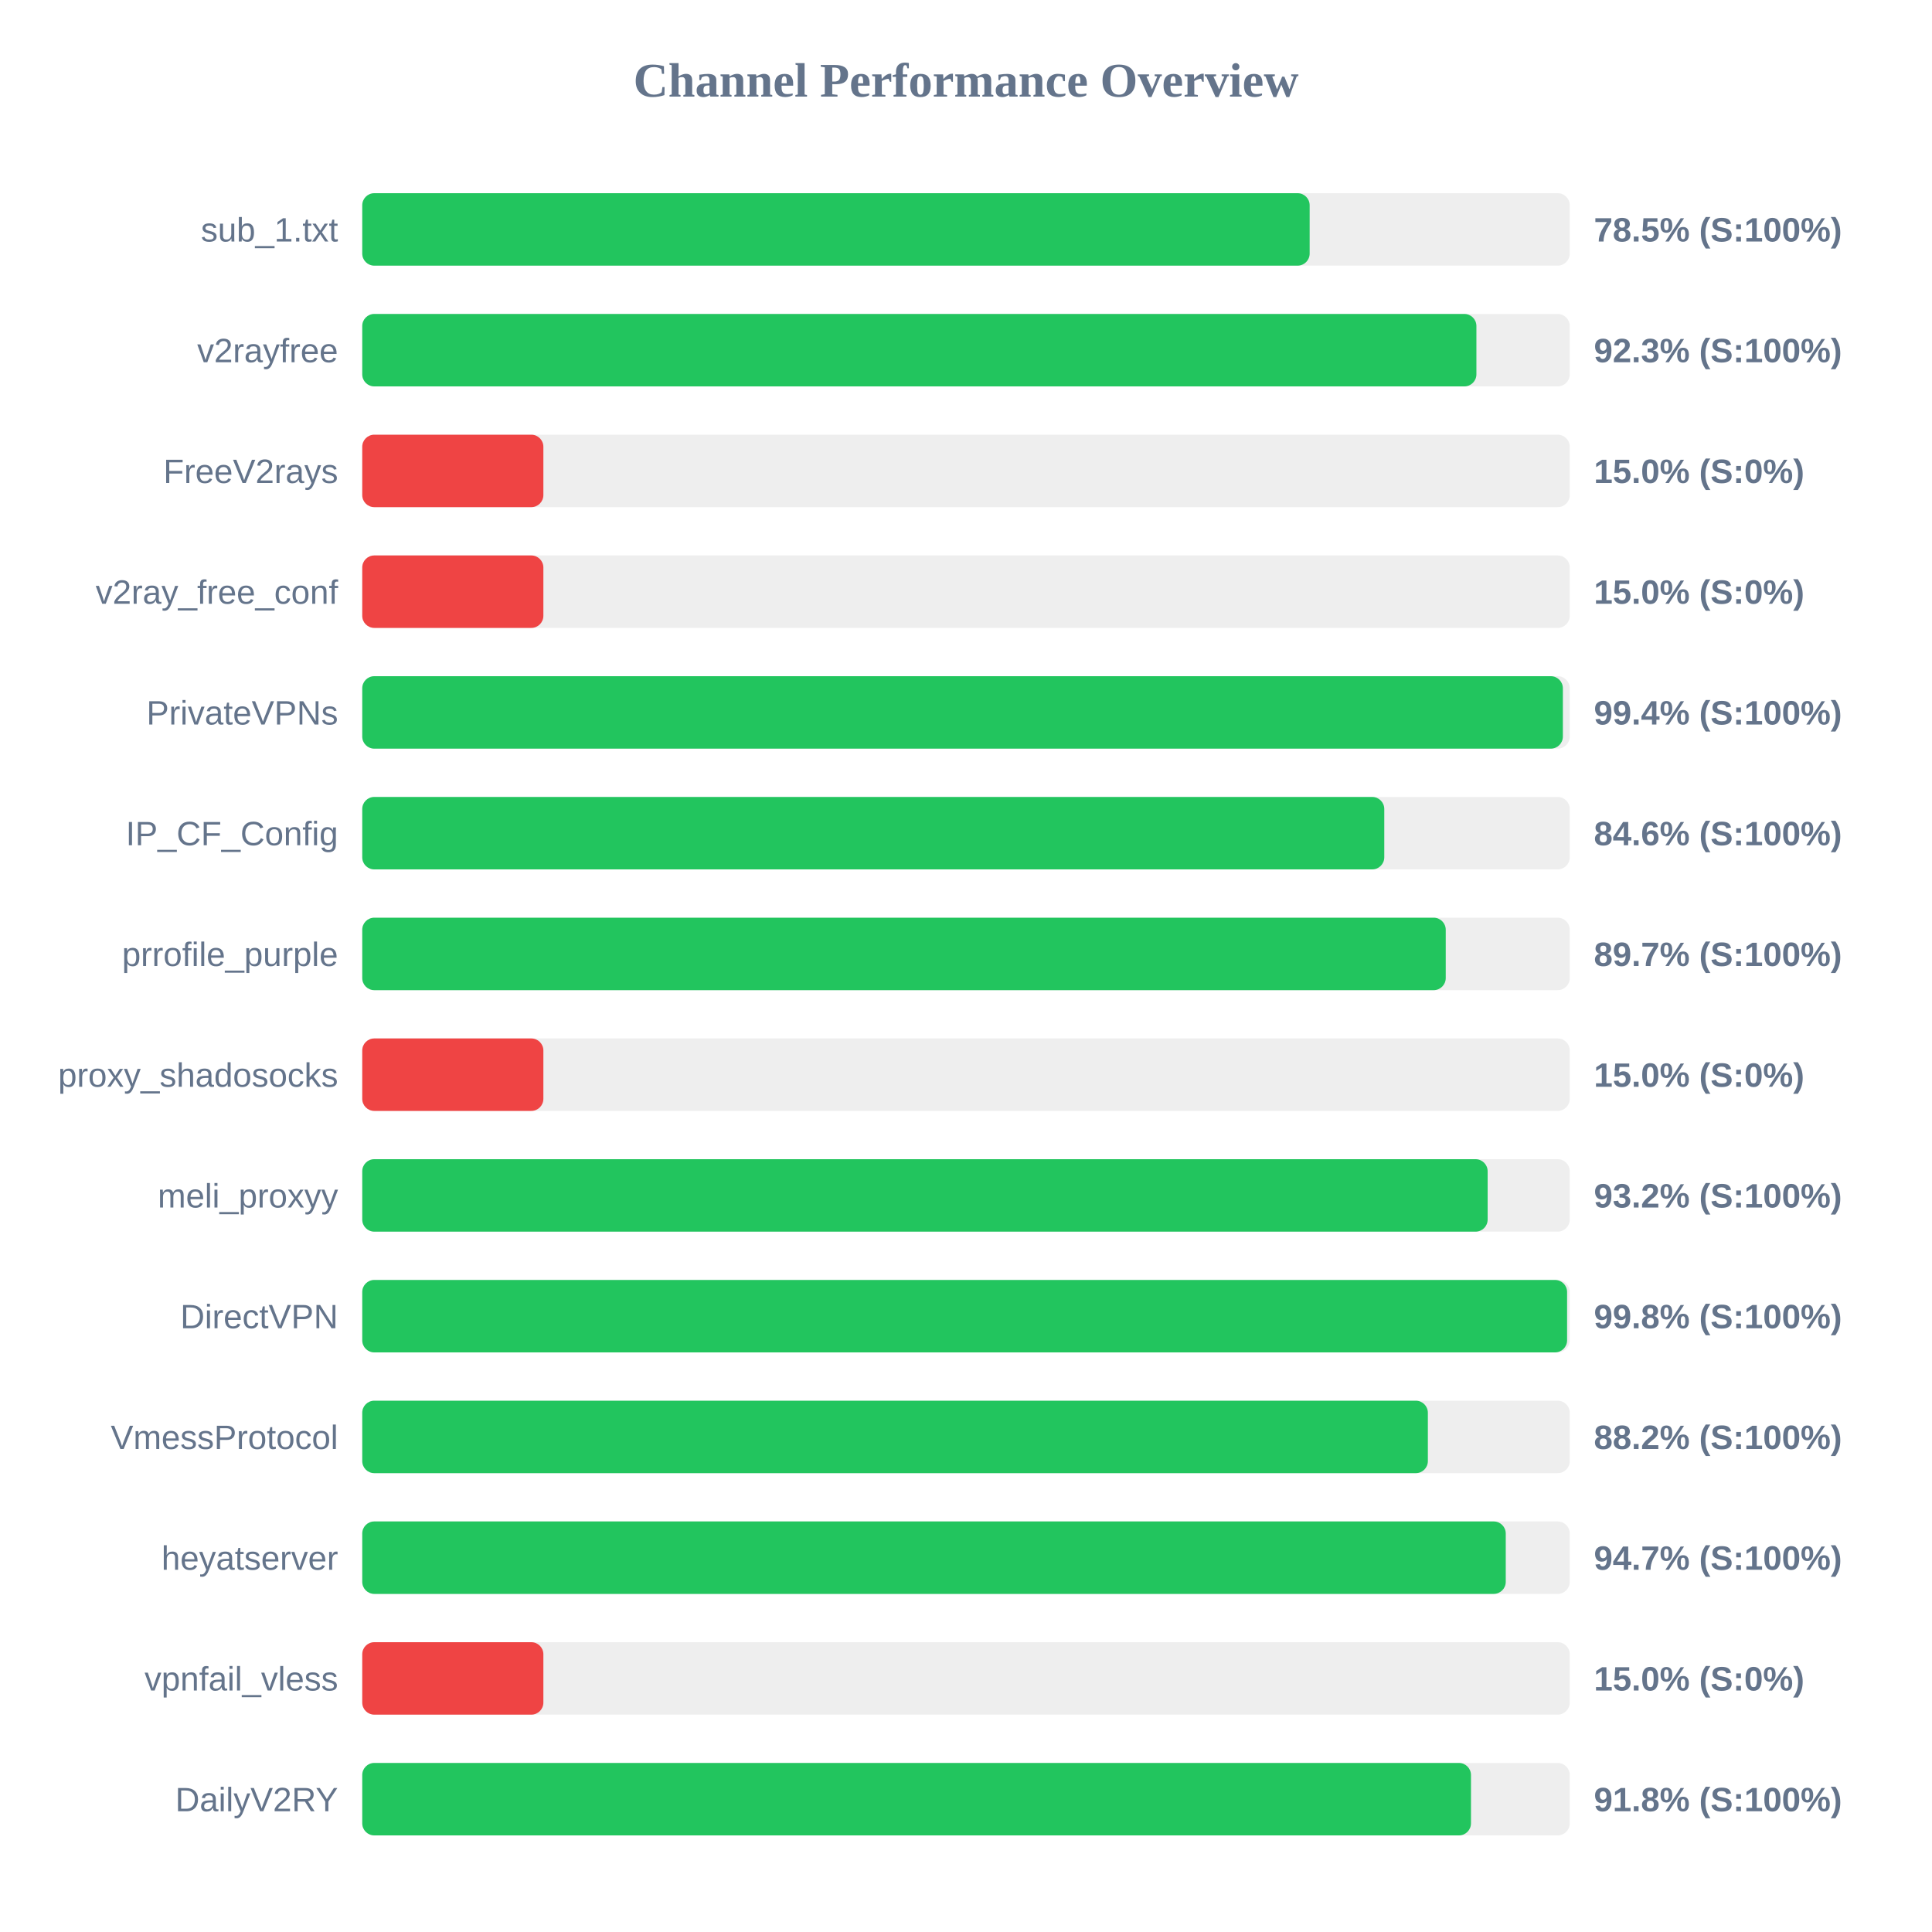
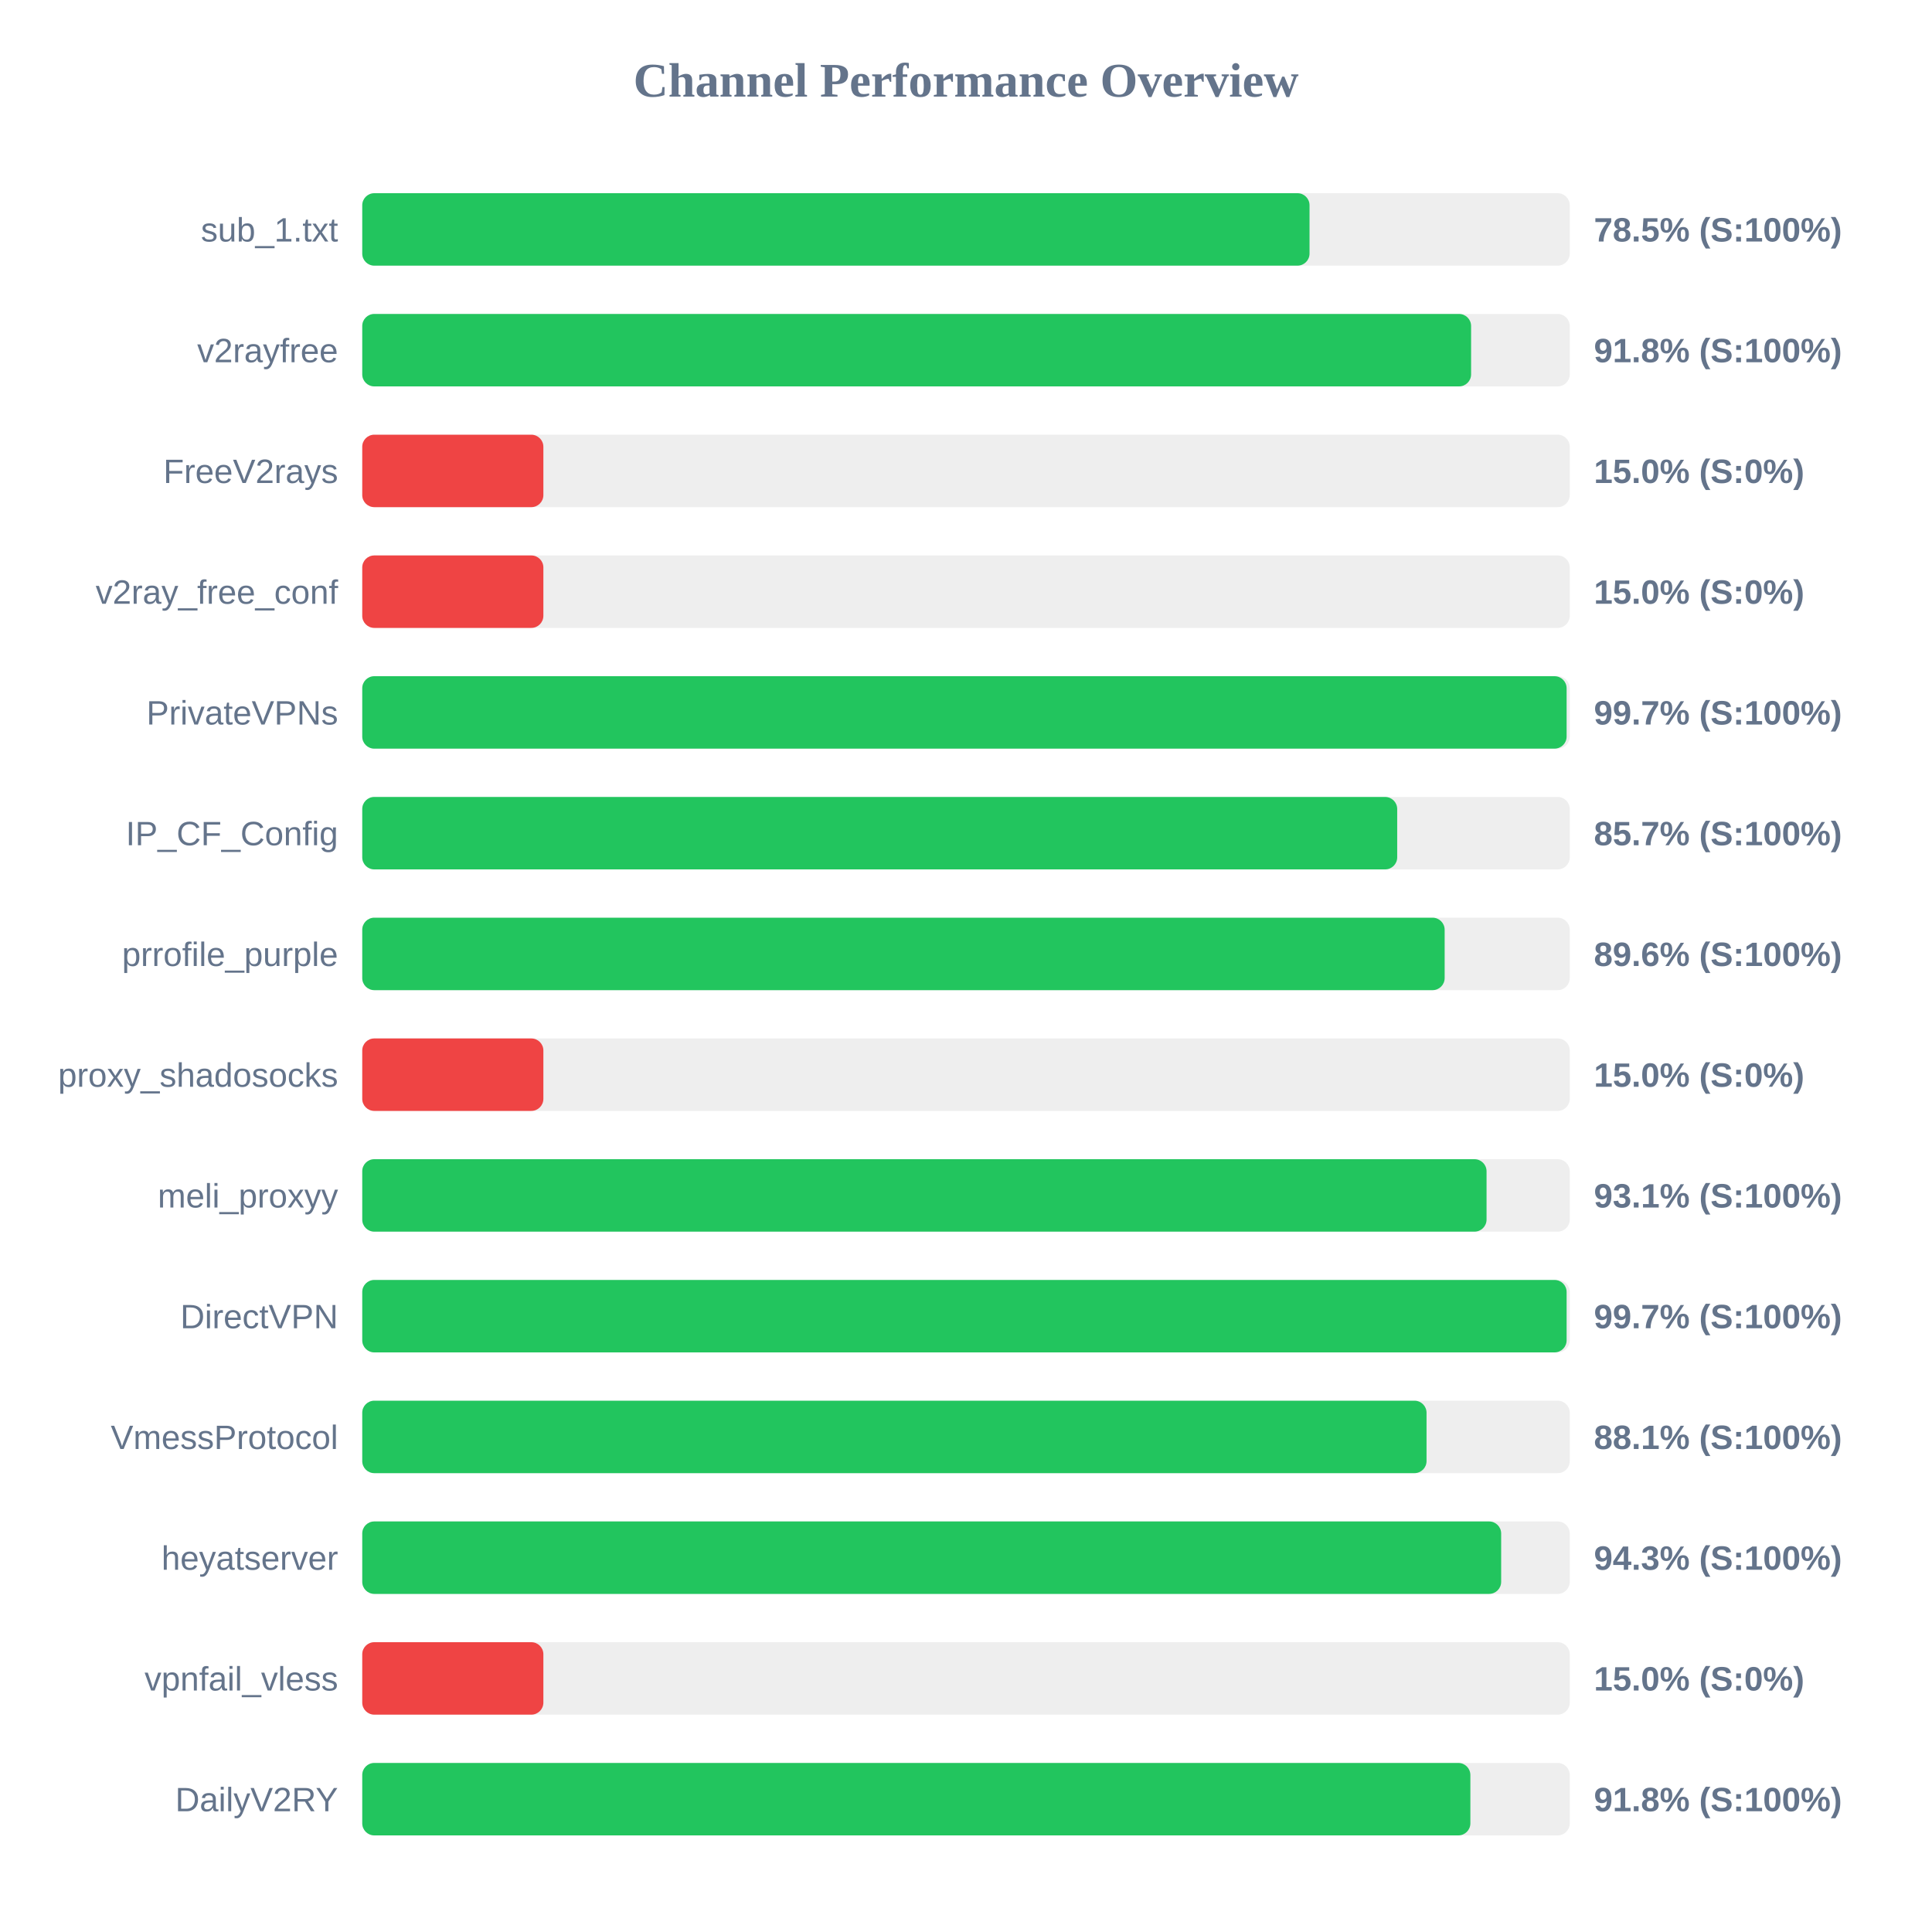
<svg xmlns="http://www.w3.org/2000/svg" width="800" height="800" version="1.1">
  <style>
        .row { font: 14px Arial; fill: #64748b; }
        .score { font: bold 14px Arial; fill: #64748b; }
    </style>
  <text x="400" y="40" text-anchor="middle" font-size="20px" font-weight="bold" fill="#64748b">Channel Performance Overview</text>
  <rect x="150" y="80" width="500" height="30" fill="#eee" rx="5" />
-   <rect x="150" y="80" width="392.3" height="30" fill="#22c55e" rx="5" />
+   <rect x="150" y="80" width="392.25" height="30" fill="#22c55e" rx="5" />
  <text x="140" y="100" text-anchor="end" class="row">sub_1.txt</text>
  <text x="660" y="100" text-anchor="start" class="score">78.5% (S:100%)</text>
  <rect x="150" y="130" width="500" height="30" fill="#eee" rx="5" />
-   <rect x="150" y="130" width="461.35" height="30" fill="#22c55e" rx="5" />
+   <rect x="150" y="130" width="459.15" height="30" fill="#22c55e" rx="5" />
  <text x="140" y="150" text-anchor="end" class="row">v2rayfree</text>
-   <text x="660" y="150" text-anchor="start" class="score">92.3% (S:100%)</text>
+   <text x="660" y="150" text-anchor="start" class="score">91.8% (S:100%)</text>
  <rect x="150" y="180" width="500" height="30" fill="#eee" rx="5" />
  <rect x="150" y="180" width="75.0" height="30" fill="#ef4444" rx="5" />
  <text x="140" y="200" text-anchor="end" class="row">FreeV2rays</text>
  <text x="660" y="200" text-anchor="start" class="score">15.0% (S:0%)</text>
  <rect x="150" y="230" width="500" height="30" fill="#eee" rx="5" />
  <rect x="150" y="230" width="75.0" height="30" fill="#ef4444" rx="5" />
  <text x="140" y="250" text-anchor="end" class="row">v2ray_free_conf</text>
  <text x="660" y="250" text-anchor="start" class="score">15.0% (S:0%)</text>
  <rect x="150" y="280" width="500" height="30" fill="#eee" rx="5" />
-   <rect x="150" y="280" width="497.15" height="30" fill="#22c55e" rx="5" />
+   <rect x="150" y="280" width="498.7" height="30" fill="#22c55e" rx="5" />
  <text x="140" y="300" text-anchor="end" class="row">PrivateVPNs</text>
-   <text x="660" y="300" text-anchor="start" class="score">99.4% (S:100%)</text>
+   <text x="660" y="300" text-anchor="start" class="score">99.7% (S:100%)</text>
  <rect x="150" y="330" width="500" height="30" fill="#eee" rx="5" />
-   <rect x="150" y="330" width="423.2" height="30" fill="#22c55e" rx="5" />
+   <rect x="150" y="330" width="428.55" height="30" fill="#22c55e" rx="5" />
  <text x="140" y="350" text-anchor="end" class="row">IP_CF_Config</text>
-   <text x="660" y="350" text-anchor="start" class="score">84.6% (S:100%)</text>
+   <text x="660" y="350" text-anchor="start" class="score">85.7% (S:100%)</text>
  <rect x="150" y="380" width="500" height="30" fill="#eee" rx="5" />
-   <rect x="150" y="380" width="448.65" height="30" fill="#22c55e" rx="5" />
+   <rect x="150" y="380" width="448.2" height="30" fill="#22c55e" rx="5" />
  <text x="140" y="400" text-anchor="end" class="row">prrofile_purple</text>
-   <text x="660" y="400" text-anchor="start" class="score">89.7% (S:100%)</text>
+   <text x="660" y="400" text-anchor="start" class="score">89.6% (S:100%)</text>
  <rect x="150" y="430" width="500" height="30" fill="#eee" rx="5" />
  <rect x="150" y="430" width="75.0" height="30" fill="#ef4444" rx="5" />
  <text x="140" y="450" text-anchor="end" class="row">proxy_shadosocks</text>
  <text x="660" y="450" text-anchor="start" class="score">15.0% (S:0%)</text>
  <rect x="150" y="480" width="500" height="30" fill="#eee" rx="5" />
-   <rect x="150" y="480" width="466.0" height="30" fill="#22c55e" rx="5" />
+   <rect x="150" y="480" width="465.55" height="30" fill="#22c55e" rx="5" />
  <text x="140" y="500" text-anchor="end" class="row">meli_proxyy</text>
-   <text x="660" y="500" text-anchor="start" class="score">93.2% (S:100%)</text>
+   <text x="660" y="500" text-anchor="start" class="score">93.1% (S:100%)</text>
  <rect x="150" y="530" width="500" height="30" fill="#eee" rx="5" />
-   <rect x="150" y="530" width="498.9" height="30" fill="#22c55e" rx="5" />
+   <rect x="150" y="530" width="498.7" height="30" fill="#22c55e" rx="5" />
  <text x="140" y="550" text-anchor="end" class="row">DirectVPN</text>
-   <text x="660" y="550" text-anchor="start" class="score">99.8% (S:100%)</text>
+   <text x="660" y="550" text-anchor="start" class="score">99.7% (S:100%)</text>
  <rect x="150" y="580" width="500" height="30" fill="#eee" rx="5" />
-   <rect x="150" y="580" width="441.25" height="30" fill="#22c55e" rx="5" />
+   <rect x="150" y="580" width="440.7" height="30" fill="#22c55e" rx="5" />
  <text x="140" y="600" text-anchor="end" class="row">VmessProtocol</text>
-   <text x="660" y="600" text-anchor="start" class="score">88.2% (S:100%)</text>
+   <text x="660" y="600" text-anchor="start" class="score">88.1% (S:100%)</text>
  <rect x="150" y="630" width="500" height="30" fill="#eee" rx="5" />
-   <rect x="150" y="630" width="473.5" height="30" fill="#22c55e" rx="5" />
+   <rect x="150" y="630" width="471.6" height="30" fill="#22c55e" rx="5" />
  <text x="140" y="650" text-anchor="end" class="row">heyatserver</text>
-   <text x="660" y="650" text-anchor="start" class="score">94.7% (S:100%)</text>
+   <text x="660" y="650" text-anchor="start" class="score">94.3% (S:100%)</text>
  <rect x="150" y="680" width="500" height="30" fill="#eee" rx="5" />
  <rect x="150" y="680" width="75.0" height="30" fill="#ef4444" rx="5" />
  <text x="140" y="700" text-anchor="end" class="row">vpnfail_vless</text>
  <text x="660" y="700" text-anchor="start" class="score">15.0% (S:0%)</text>
  <rect x="150" y="730" width="500" height="30" fill="#eee" rx="5" />
-   <rect x="150" y="730" width="459.1" height="30" fill="#22c55e" rx="5" />
+   <rect x="150" y="730" width="458.85" height="30" fill="#22c55e" rx="5" />
  <text x="140" y="750" text-anchor="end" class="row">DailyV2RY</text>
  <text x="660" y="750" text-anchor="start" class="score">91.8% (S:100%)</text>
</svg>
